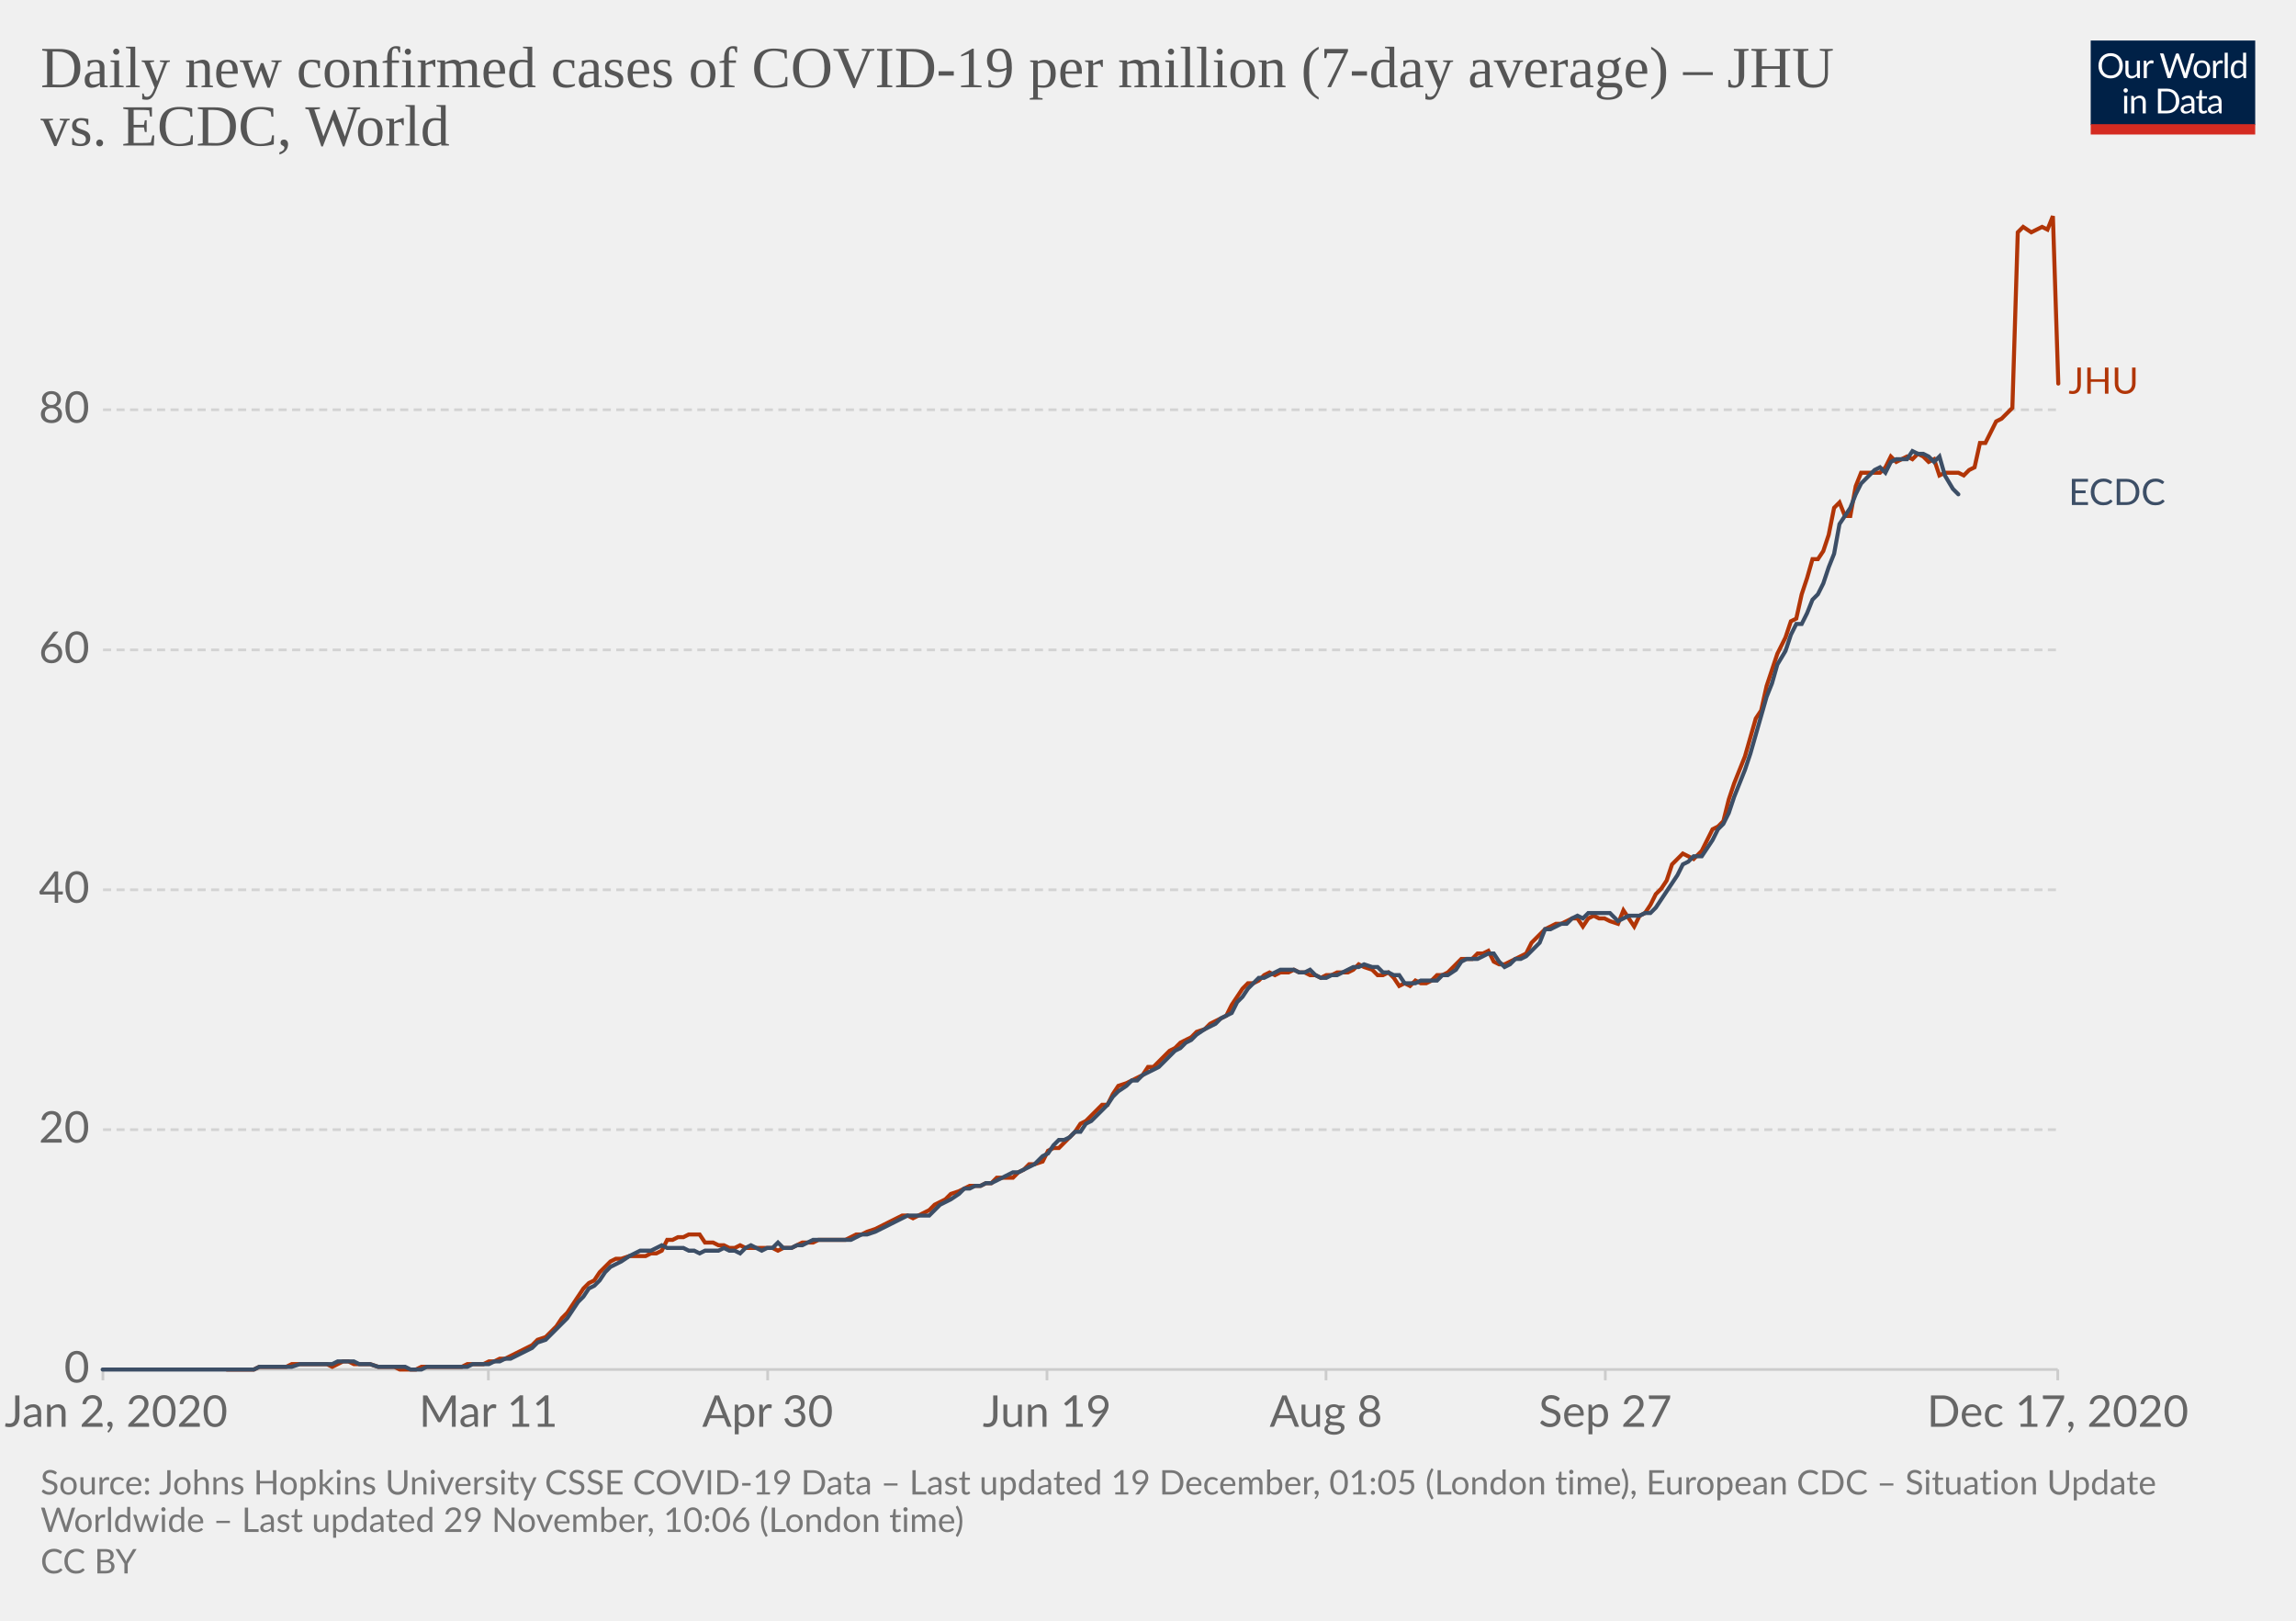
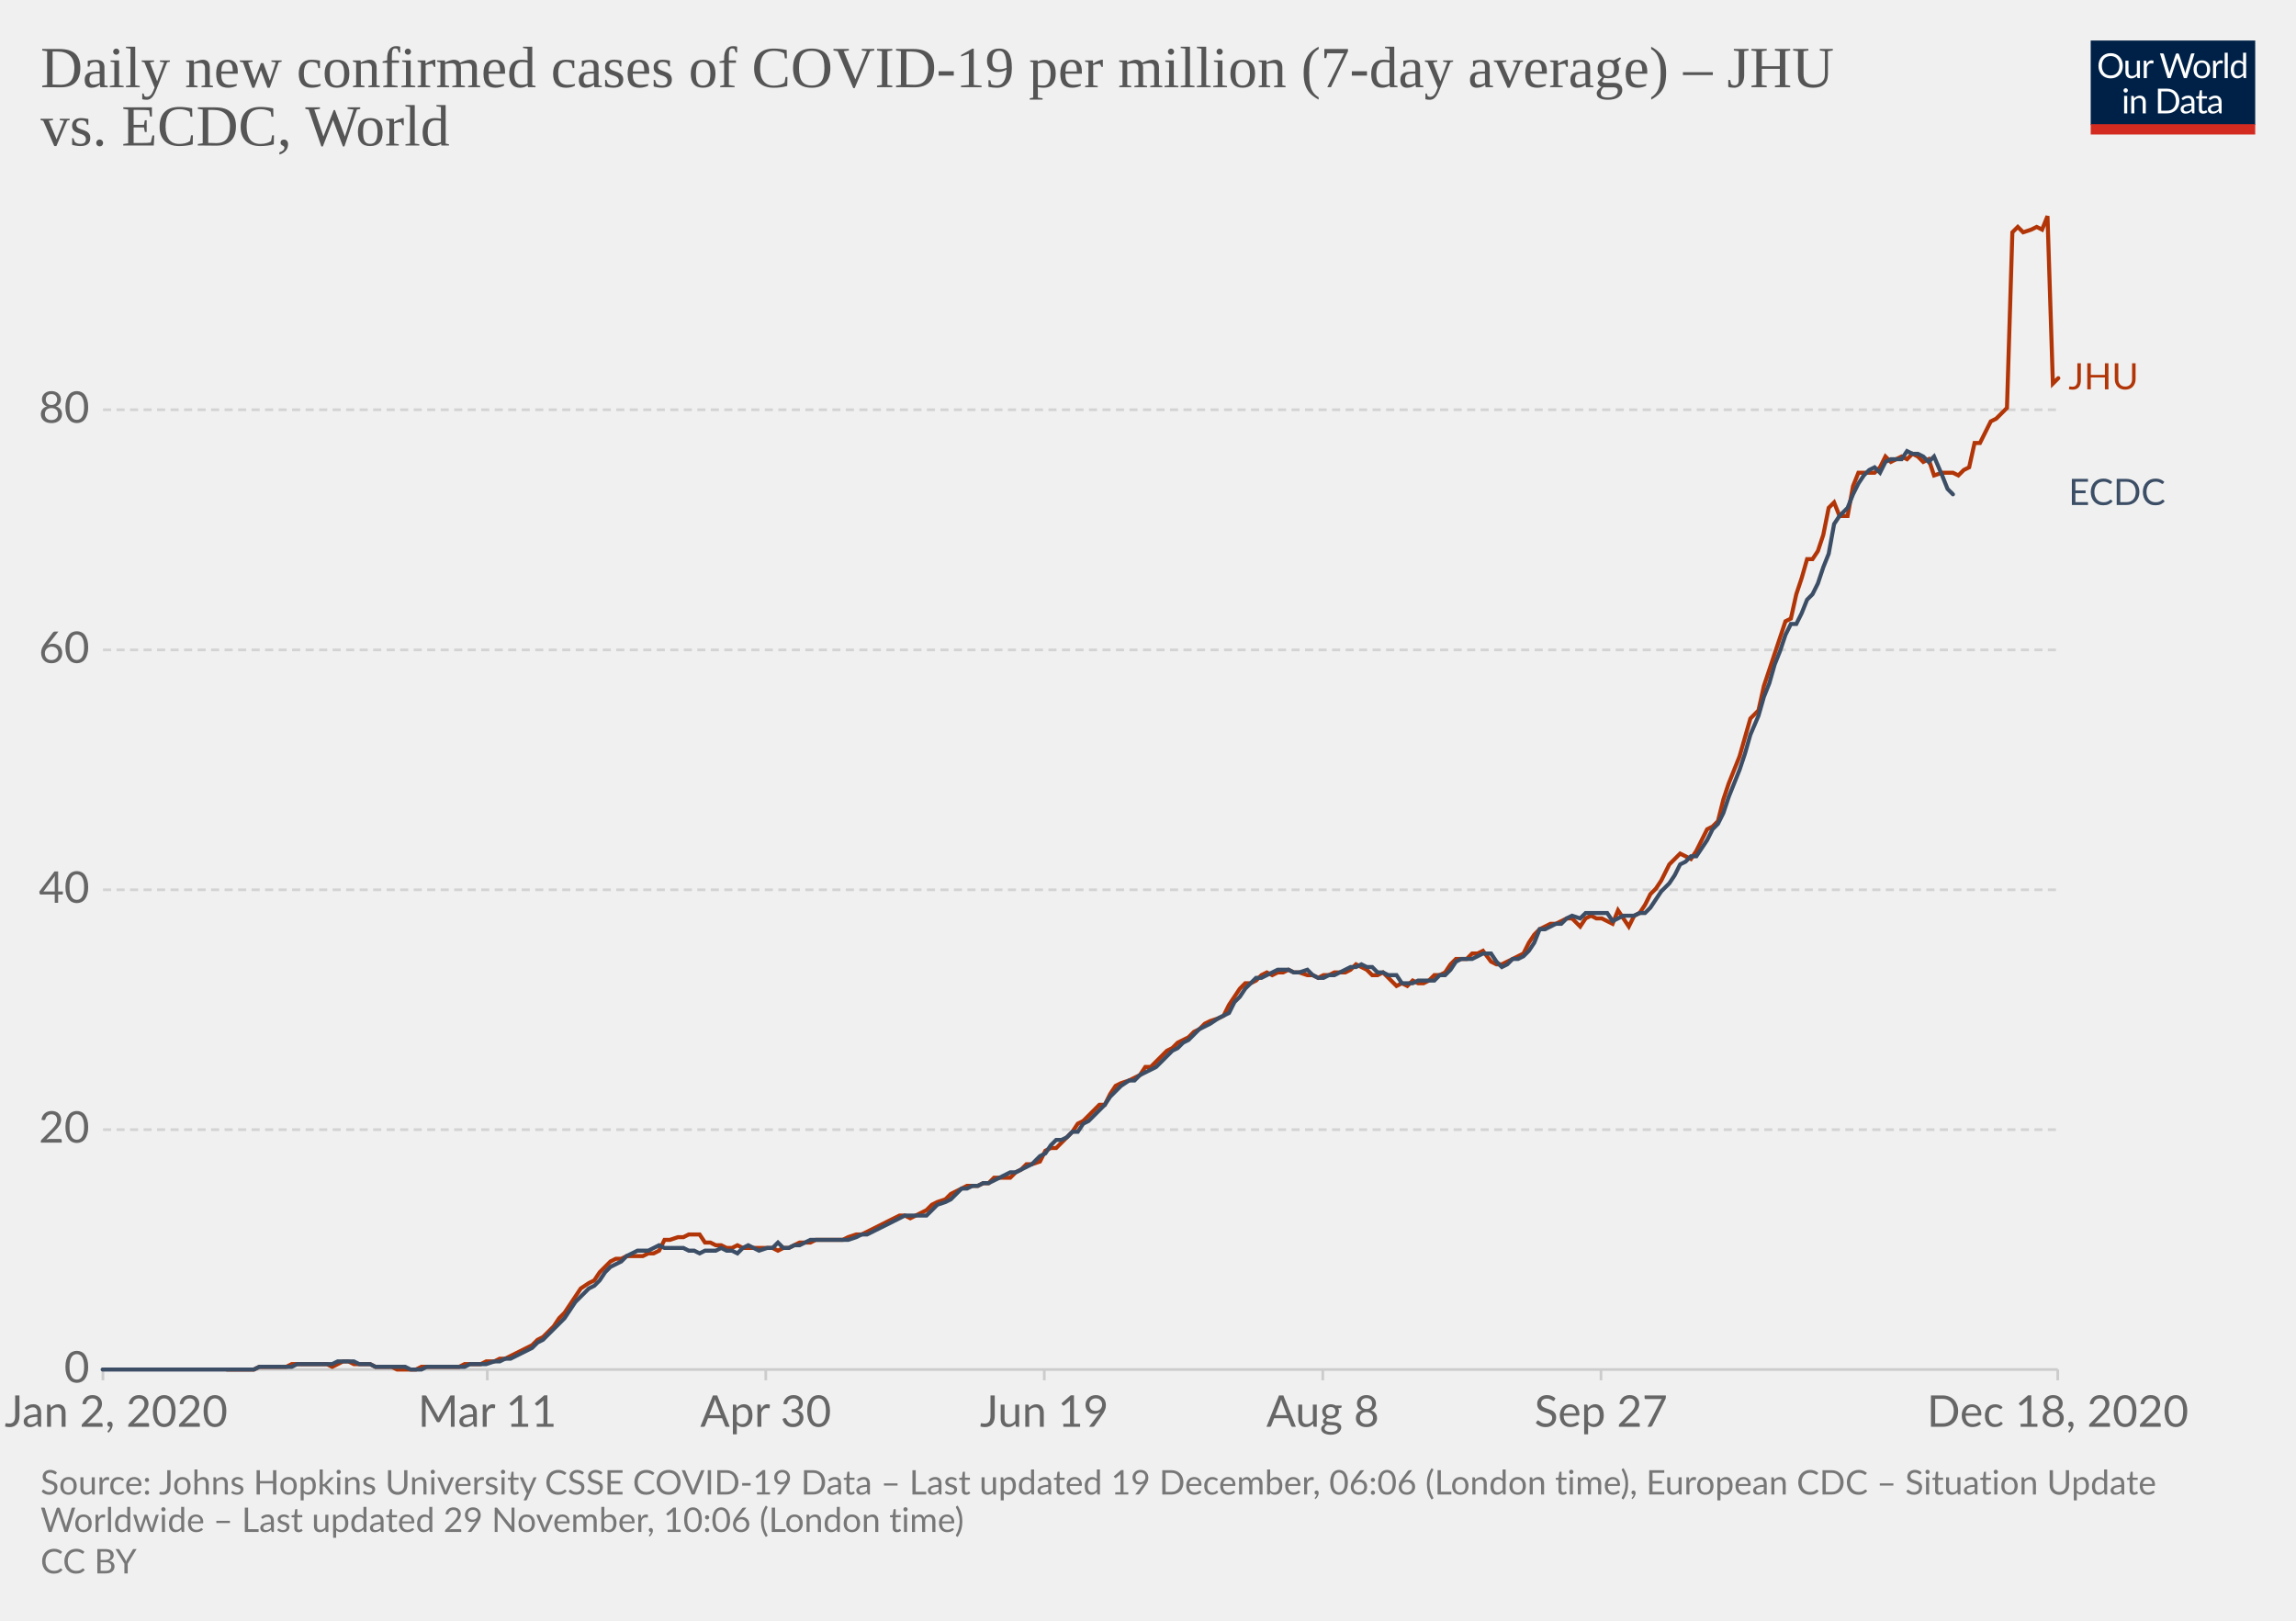
<svg xmlns="http://www.w3.org/2000/svg" version="1.1" style="background-color:#fff;-webkit-font-smoothing:antialiased" width="850" height="600" viewBox="0 0 850 600" font-family="Lato,'Helvetica Neue',Helvetica,Arial,sans-serif" font-size="18" text-rendering="optimizeLegibility">
  <g class="HeaderView">
    <g transform="matrix(.29 0 0 .29 774 15)">
      <svg width="210" height="120" viewBox="0 0 210 120" fill="none">
        <g clip-path="url(#clip0)">
          <path d="M0 0h210v107.89H0V0z" fill="#002147" />
          <path d="M40.98 32.25c0 2.36-.38 4.53-1.12 6.51a14.26 14.26 0 01-8.1 8.4c-1.9.78-4.02 1.17-6.34 1.17a16.6 16.6 0 01-6.33-1.17 14.31 14.31 0 01-8.08-8.4 18.29 18.29 0 01-1.12-6.51c0-2.36.38-4.53 1.12-6.5a14.32 14.32 0 018.07-8.44c1.92-.8 4.03-1.19 6.34-1.19 2.32 0 4.43.4 6.34 1.19 1.92.8 3.56 1.9 4.93 3.34a14.87 14.87 0 013.17 5.1 18.1 18.1 0 011.12 6.5zm-4.38 0c0-1.94-.26-3.68-.8-5.22a10.91 10.91 0 00-2.24-3.89 9.68 9.68 0 00-3.52-2.46 11.95 11.95 0 00-4.62-.86c-1.68 0-3.21.28-4.6.86a9.88 9.88 0 00-3.54 2.46 10.91 10.91 0 00-2.24 3.9c-.53 1.53-.8 3.27-.8 5.2 0 1.94.27 3.68.8 5.22a11.17 11.17 0 002.24 3.9 10.01 10.01 0 003.55 2.44c1.38.56 2.9.83 4.6.83 1.7 0 3.24-.27 4.61-.83a9.8 9.8 0 003.52-2.44 11.17 11.17 0 002.25-3.9c.53-1.54.8-3.28.8-5.21zm26.22-6.54V48H60.5c-.56 0-.9-.27-1.05-.81l-.31-2.4a12.45 12.45 0 01-3.26 2.6c-1.2.64-2.58.96-4.13.96-1.22 0-2.3-.2-3.24-.6a6.52 6.52 0 01-2.33-1.7 7.37 7.37 0 01-1.43-2.67c-.3-1.04-.46-2.2-.46-3.45V25.7h3.91v14.22c0 1.68.38 2.99 1.15 3.91.77.93 1.96 1.39 3.54 1.39 1.16 0 2.24-.27 3.23-.82a10.42 10.42 0 002.8-2.28V25.7h3.91zm8.61 4.47a9.94 9.94 0 012.6-3.56 5.64 5.64 0 013.76-1.3c.47 0 .92.05 1.34.15.44.1.83.27 1.17.49l-.3 2.92c-.09.37-.3.55-.66.55-.2 0-.5-.04-.9-.13a6.21 6.21 0 00-3.24.18c-.54.2-1.03.5-1.47.92-.42.4-.81.9-1.17 1.5-.33.58-.64 1.26-.92 2.02V48H67.7V25.71h2.25c.42 0 .72.08.88.25.16.16.27.44.33.83l.26 3.39zm61.16-13.7L122.75 48h-3.82l-7.99-24.05a21.95 21.95 0 01-.42-1.58 38.36 38.36 0 01-.44 1.58L102.05 48h-3.83L88.4 16.47h3.54c.38 0 .7.1.95.29.26.2.43.43.5.73l6.52 21.9c.1.4.2.83.28 1.28.1.46.2.94.29 1.46l.3-1.46c.12-.47.25-.9.38-1.27l7.41-21.91c.1-.25.26-.48.51-.69.27-.22.58-.33.95-.33h1.23c.38 0 .69.1.92.29.24.2.41.43.53.73l7.4 21.9a28.4 28.4 0 01.68 2.62 29.52 29.52 0 01.52-2.61l6.54-21.91c.07-.27.23-.5.48-.7.27-.21.58-.32.95-.32h3.32zm9.35 8.88c1.63 0 3.1.27 4.4.82a9.43 9.43 0 015.46 5.94c.5 1.4.74 2.98.74 4.73 0 1.76-.25 3.34-.74 4.75a9.43 9.43 0 01-5.46 5.92c-1.3.52-2.77.79-4.4.79-1.64 0-3.12-.27-4.44-.8a9.42 9.42 0 01-3.35-2.3c-.92-1-1.63-2.2-2.13-3.61-.49-1.41-.73-3-.73-4.75s.24-3.33.73-4.73c.5-1.43 1.2-2.64 2.13-3.63a9.4 9.4 0 013.35-2.31c1.32-.55 2.8-.82 4.44-.82zm0 19.89c2.2 0 3.84-.73 4.93-2.2 1.08-1.48 1.63-3.54 1.63-6.18 0-2.66-.55-4.72-1.63-6.2-1.09-1.49-2.73-2.23-4.93-2.23-1.12 0-2.09.2-2.93.57a5.7 5.7 0 00-2.06 1.65 7.5 7.5 0 00-1.24 2.67c-.26 1.04-.4 2.22-.4 3.54 0 2.64.55 4.7 1.64 6.18 1.1 1.47 2.76 2.2 4.99 2.2zm17.97-15.07a9.94 9.94 0 012.6-3.56 5.64 5.64 0 013.76-1.3c.47 0 .91.05 1.34.15.44.1.83.27 1.16.49l-.28 2.92c-.09.37-.31.55-.66.55-.2 0-.5-.04-.9-.13a6.2 6.2 0 00-3.24.18c-.54.2-1.03.5-1.47.92-.43.4-.82.9-1.17 1.5a13.1 13.1 0 00-.92 2.02V48h-3.94V25.71h2.24c.43 0 .72.08.88.25.17.16.28.44.33.83l.27 3.39zm15.04-14.59V48h-3.92V15.6h3.92zm19.55 15.43a6.22 6.22 0 00-2.38-2.05 6.7 6.7 0 00-2.86-.6c-2.07 0-3.66.75-4.77 2.23-1.12 1.48-1.68 3.6-1.68 6.33 0 1.46.13 2.7.38 3.74a7.29 7.29 0 001.1 2.56 4.35 4.35 0 001.78 1.45c.7.3 1.5.46 2.4.46 1.29 0 2.41-.3 3.36-.88a9.6 9.6 0 002.67-2.49V31.02zm3.91-15.43V48h-2.33c-.56 0-.9-.27-1.06-.81l-.35-2.71a12.13 12.13 0 01-3.25 2.77 8.28 8.28 0 01-4.23 1.06 7.31 7.31 0 01-6.14-2.9c-.73-.96-1.3-2.15-1.69-3.57a18.35 18.35 0 01.07-9.48 11.29 11.29 0 011.89-3.7 8.7 8.7 0 017.06-3.34 7.96 7.96 0 016.12 2.62V15.59h3.91zM46.61 70.71V93H42.7V70.71h3.91zm.84-7c0 .39-.08.75-.24 1.09a2.81 2.81 0 01-1.52 1.47 2.67 2.67 0 01-2.16 0 2.9 2.9 0 01-1.45-1.47 2.67 2.67 0 010-2.16c.15-.35.35-.65.6-.9.25-.27.53-.47.85-.62a2.67 2.67 0 012.16 0c.35.15.65.35.9.62.27.25.47.55.62.9.16.34.24.7.24 1.08zm7.97 10.24c.49-.54 1-1.04 1.54-1.48a9.85 9.85 0 013.66-1.84 8.96 8.96 0 015.43.35c.94.4 1.72.97 2.33 1.71a7.36 7.36 0 011.43 2.67c.32 1.04.49 2.19.49 3.45V93h-3.94V78.81c0-1.69-.4-3-1.17-3.92-.76-.93-1.93-1.4-3.5-1.4a6.6 6.6 0 00-3.25.83c-1 .56-1.92 1.31-2.77 2.27V93h-3.94V70.71h2.35c.56 0 .9.28 1.04.82l.3 2.42zm57.7 3.3c0 2.36-.37 4.5-1.11 6.44a14.3 14.3 0 01-3.17 4.98 14.1 14.1 0 01-4.93 3.2c-1.9.76-4.02 1.13-6.33 1.13H85.8V61.47h11.77c2.31 0 4.42.39 6.33 1.15a13.8 13.8 0 018.1 8.18 17.75 17.75 0 011.12 6.45zm-4.37 0c0-1.94-.26-3.67-.8-5.2a10.94 10.94 0 00-2.23-3.87 9.57 9.57 0 00-3.53-2.42 12.23 12.23 0 00-4.61-.83h-7.5v24.62h7.5c1.7 0 3.24-.28 4.61-.84a9.7 9.7 0 003.53-2.4 10.94 10.94 0 002.24-3.87c.53-1.53.8-3.26.8-5.2zm19.8 5.72c-1.8.06-3.34.2-4.62.44-1.26.22-2.3.51-3.1.88-.8.36-1.37.8-1.74 1.3-.35.5-.53 1.05-.53 1.67 0 .58.1 1.1.3 1.52a3 3 0 00.76 1.05c.34.27.73.46 1.17.6.45.11.94.17 1.45.17a7.28 7.28 0 003.5-.81 11.95 11.95 0 002.82-2.2v-4.62zm-12.65-9.11a12.73 12.73 0 013.98-2.66c1.43-.59 3-.88 4.73-.88 1.25 0 2.36.2 3.33.61a6.81 6.81 0 013.94 4.38c.33 1.04.5 2.19.5 3.43V93h-1.74a1.8 1.8 0 01-.88-.18c-.2-.13-.36-.38-.48-.74l-.44-2.12c-.59.55-1.16 1.03-1.72 1.46a9.48 9.48 0 01-3.74 1.7c-.69.15-1.46.23-2.3.23-.87 0-1.69-.12-2.45-.35a5.34 5.34 0 01-3.34-2.93 6.64 6.64 0 01-.49-2.64c0-.88.25-1.72.73-2.53a6.33 6.33 0 012.35-2.17c1.09-.63 2.5-1.15 4.25-1.54 1.75-.41 3.89-.65 6.42-.7v-1.75c0-1.73-.37-3.03-1.12-3.91-.75-.9-1.84-1.34-3.28-1.34-.97 0-1.78.12-2.44.37-.64.23-1.2.5-1.7.81l-1.23.82c-.33.23-.67.35-1 .35-.27 0-.5-.07-.69-.2a2.1 2.1 0 01-.48-.53l-.7-1.25zm27.67 19.5c-1.76 0-3.12-.5-4.07-1.48-.94-.98-1.41-2.4-1.41-4.25V74h-2.68a.9.9 0 01-.6-.2c-.16-.14-.24-.36-.24-.66v-1.56l3.65-.46.9-6.89a.9.9 0 01.29-.52.88.88 0 01.62-.22H142v7.67h6.44V74H142v13.38c0 .94.22 1.63.68 2.09.45.45 1.04.68 1.76.68a3.21 3.21 0 001.85-.53l.55-.35c.16-.12.3-.18.41-.18.2 0 .4.13.55.38l1.15 1.87a7.45 7.45 0 01-2.44 1.5c-.96.35-1.94.52-2.95.52zm19.68-10.4c-1.8.07-3.34.21-4.62.45-1.26.22-2.3.51-3.1.88-.8.36-1.37.8-1.74 1.3-.35.5-.53 1.05-.53 1.67 0 .58.1 1.1.3 1.52.18.42.44.77.76 1.05.34.27.73.46 1.17.6.45.11.94.17 1.45.17a7.3 7.3 0 003.5-.81 12.04 12.04 0 002.82-2.2v-4.62zm-12.65-9.1a12.72 12.72 0 013.99-2.66c1.42-.59 3-.88 4.72-.88 1.25 0 2.36.2 3.33.61a6.81 6.81 0 013.94 4.38c.33 1.04.5 2.19.5 3.43V93h-1.74a1.8 1.8 0 01-.88-.18c-.2-.13-.36-.38-.48-.74l-.44-2.12c-.59.55-1.16 1.03-1.72 1.46a9.48 9.48 0 01-3.74 1.7c-.69.15-1.46.23-2.3.23-.87 0-1.69-.12-2.45-.35a5.33 5.33 0 01-3.34-2.93 6.62 6.62 0 01-.49-2.64c0-.88.25-1.72.73-2.53a6.33 6.33 0 012.35-2.17c1.09-.63 2.5-1.15 4.25-1.54a31.2 31.2 0 016.42-.7v-1.75c0-1.73-.37-3.03-1.12-3.91-.75-.9-1.84-1.34-3.28-1.34-.97 0-1.78.12-2.44.37-.64.23-1.2.5-1.7.81-.46.3-.87.57-1.22.82-.34.23-.68.35-1.02.35-.26 0-.49-.07-.68-.2a1.88 1.88 0 01-.48-.53l-.7-1.25z" fill="#fff" />
          <path fill="#D42B21" d="M0 106.79h210V120H0z" />
        </g>
        <defs>
          <clipPath id="clip0">
            <path fill="#fff" d="M0 0h210v120H0z" />
          </clipPath>
        </defs>
      </svg>
    </g>
    <a href="https://ourworldindata.org/grapher/daily-covid-cases-per-million-jhu-vs-ecdc?tab=chart&amp;stackMode=absolute&amp;region=World" target="_blank" rel="noopener" font-family="&quot;Playfair Display&quot;,Georgia,&quot;Times New Roman&quot;,serif">
      <text font-size="21.6" x="15" y="32.3" fill="#555">
        <tspan x="15" y="32.28">Daily new confirmed cases of COVID-19 per million (7-day average) – JHU</tspan>
        <tspan x="15" y="53.88">vs. ECDC, World</tspan>
      </text>
    </a>
  </g>
  <g class="LineChart">
    <defs>
      <clipPath id="a">
        <path d="M28.14 0h830v896.4h-830z" />
      </clipPath>
    </defs>
    <g class="DualAxisView">
      <g class="HorizontalAxis">
-         <path stroke="#ccc" d="M38.1 507v4M180.8 507v4M284.2 507v4M387.6 507v4M490.9 507v4M594.3 507v4M761.8 507v4" />
+         <path stroke="#ccc" d="M38.1 507v4M180.4 507v4M283.5 507v4M386.6 507v4M489.7 507v4M592.7 507v4M761.8 507v4" />
        <text x="43" y="528.2" fill="#666" text-anchor="middle" font-size="16.2">Jan 2, 2020</text>
-         <text x="180.8" y="528.2" fill="#666" text-anchor="middle" font-size="16.2">Mar 11</text>
-         <text x="284.2" y="528.2" fill="#666" text-anchor="middle" font-size="16.2">Apr 30</text>
-         <text x="387.6" y="528.2" fill="#666" text-anchor="middle" font-size="16.2">Jun 19</text>
-         <text x="490.9" y="528.2" fill="#666" text-anchor="middle" font-size="16.2">Aug 8</text>
-         <text x="594.3" y="528.2" fill="#666" text-anchor="middle" font-size="16.2">Sep 27</text>
-         <text x="761.8" y="528.2" fill="#666" text-anchor="middle" font-size="16.2">Dec 17, 2020</text>
+         <text x="180.4" y="528.2" fill="#666" text-anchor="middle" font-size="16.2">Mar 11</text>
+         <text x="283.5" y="528.2" fill="#666" text-anchor="middle" font-size="16.2">Apr 30</text>
+         <text x="386.6" y="528.2" fill="#666" text-anchor="middle" font-size="16.2">Jun 19</text>
+         <text x="489.7" y="528.2" fill="#666" text-anchor="middle" font-size="16.2">Aug 8</text>
+         <text x="592.7" y="528.2" fill="#666" text-anchor="middle" font-size="16.2">Sep 27</text>
+         <text x="761.8" y="528.2" fill="#666" text-anchor="middle" font-size="16.2">Dec 18, 2020</text>
      </g>
      <g class="VerticalAxis" fill="#666" dominant-baseline="middle" text-anchor="end" font-size="16.2">
        <text x="33.14" y="507">0</text>
        <text x="33.14" y="418.2">20</text>
        <text x="33.14" y="329.4">40</text>
        <text x="33.14" y="240.6">60</text>
        <text x="33.14" y="151.7">80</text>
      </g>
      <g class="AxisGridLines horizontalLines">
        <path stroke="#ccc" d="M38.14 507h723.65" />
        <path stroke="#d3d3d3" stroke-dasharray="3,2" d="M38.14 418.2h723.65M38.14 329.4h723.65M38.14 240.6h723.65M38.14 151.7h723.65" />
      </g>
    </g>
    <g clip-path="url(#a)">
      <g class="LineLabels" cursor="default">
        <g class="legendMark">
-           <text font-size="13.5" x="765.8" y="145.8" fill="#B13507">
-             <tspan x="765.79" y="145.75">JHU</tspan>
+           <text font-size="13.5" x="765.8" y="144.2" fill="#B13507">
+             <tspan x="765.79" y="144.15">JHU</tspan>
          </text>
        </g>
        <g class="legendMark">
          <text font-size="13.5" x="765.8" y="187" fill="#3C4E66">
            <tspan x="765.79" y="186.95">ECDC</tspan>
          </text>
        </g>
      </g>
      <g class="Lines">
        <g class="key-World_0">
-           <path stroke="#B13507" stroke-linecap="round" d="M84 507h10l2-1h10l2-1h13l2 1 2-1 2-1h2l2 1h6l3 1h6l2 1h6l2-1h15l2-1h6l2-1h2l2-1h2l2-1 2-1 2-1 2-1 2-1 2-2 3-1 2-2 2-2 2-3 2-2 2-3 2-3 2-3 2-2 2-1 2-3 2-2 2-2 2-1h2l3-1h6l2-1h2l2-1 2-4h2l2-1h2l2-1h4l2 3h3l2 1h2l2 1h2l2-1 2 1h10l2 1 2-1h3l2-1 2-1h4l2-1h10l2-1 2-1h2l2-1 3-1 2-1 2-1 2-1 2-1 2-1h2l2 1 2-1 2-1 2-1 2-2 2-1 2-1 2-2 3-1 2-1 2-1h4l2-1h2l2-2h6l2-2 2-1 2-2h2l3-1 2-4 2-1h2l2-2 2-2 2-2 2-3 2-1 2-2 2-2 2-2h2l2-4 2-3 3-1 2-1 2-1 2-1 2-3h2l2-2 2-2 2-2 2-1 2-2 2-1 2-1 2-2 3-1 2-2 2-1 2-1 2-1 2-4 2-3 2-3 2-2h2l2-1 2-2 2-1 2 1 2-1h3l2-1 2 1h2l2 1h2l2 1 2-1h2l2-1h4l2-1 2-2 2 1 3 1 2 2h2l2-1 2 2 2 3 2-1 2 1 2-2 2 1h2l2-1 2-2h2l2-1 3-3 2-2h4l2-2h2l2-1 2 4 2 1h2l2-1 2-1 2-1 2-1 2-4 3-3 2-2 2-1 2-1h2l2-1 2-1h2l2 3 2-3 2-1 2 1h2l2 1 3 1 2-5 2 3 2 3 2-4 2-1 2-3 2-4 2-2 2-3 2-6 2-2 2-2 2 1 2 1 3-3 2-4 2-4 2-1 2-2 2-8 2-6 2-5 2-5 2-7 2-7 2-3 2-9 2-6 2-6 3-6 2-6 2-1 2-9 2-6 2-7h2l2-3 2-6 2-10 2-2 2 5h2l2-11 2-5h7l2-2 2-4 2 2 2-1 2-1 2 1 2-2 2 1 2 2 2-1 2 6 2-1h5l2 1 2-2 2-1 2-9h2l2-4 2-4 2-1 2-2 2-2 2-65 2-2 3 2 2-1 2-1 2 1 2-5 2 62" fill="none" stroke-width="1.5" />
+           <path stroke="#B13507" stroke-linecap="round" d="M84 507h10l2-1h10l2-1h13l2 1 2-1 2-1h2l2 1h6l2 1h6l2 1h7l2-1h14l2-1h6l2-1h3l2-1h2l2-1 2-1 2-1 2-1 2-1 2-2 2-1 2-2 2-2 2-3 2-2 2-3 2-3 2-3 3-2 2-1 2-3 2-2 2-2 2-1h2l2-1h6l2-1h2l2-1 2-4h2l3-1h2l2-1h4l2 3h2l2 1h2l2 1h2l2-1 2 1h11l2 1 2-1h2l2-1 2-1h4l2-1h10l2-1 3-1h2l2-1 2-1 2-1 2-1 2-1 2-1 2-1h2l2 1 2-1 2-1 2-1 2-2 2-1 3-1 2-2 2-1 2-1 2-1h4l2-1h2l2-2h6l2-2 2-1 2-2h2l3-1 2-4 2-1h2l2-2 2-2 2-2 2-3 2-1 2-2 2-2 2-2h2l2-4 2-3 2-1 3-1 2-1 2-1 2-3h2l2-2 2-2 2-2 2-1 2-2 2-1 2-1 2-2 2-1 2-2 2-1 3-1 2-1 2-4 2-3 2-3 2-2h2l2-1 2-2 2-1 2 1 2-1h2l2-1 2 1h2l3 1h2l2 1 2-1h2l2-1h4l2-1 2-2 2 1 2 1 2 2h2l2-1 2 2 3 3 2-1 2 1 2-2 2 1h2l2-1 2-2h2l2-1 2-3 2-2h4l2-2h2l2-1 3 4 2 1h2l2-1 2-1 2-1 2-1 2-4 2-3 2-2 2-1 2-1h2l2-1 2-1h2l3 3 2-3 2-1 2 1h2l2 1 2 1 2-5 2 3 2 3 2-4 2-1 2-3 2-4 2-2 2-3 3-6 2-2 2-2 2 1 2 1 2-3 2-4 2-4 2-1 2-2 2-8 2-6 2-5 2-5 2-7 2-7 3-3 2-9 2-6 2-6 2-6 2-6 2-1 2-9 2-6 2-7h2l2-3 2-6 2-10 2-2 2 5h3l2-11 2-5h6l2-2 2-4 2 2 2-1 2-1 2 1 2-2 2 1 2 2 2-1 2 6 3-1h4l2 1 2-2 2-1 2-9h2l2-4 2-4 2-1 2-2 2-2 2-65 2-2 2 2 3-1 2-1 2 1 2-5 2 62 2-2" fill="none" stroke-width="1.5" />
        </g>
        <g class="key-World_1">
-           <path stroke="#3C4E66" stroke-linecap="round" d="M38 507h56l2-1h12l3-1h12l2-1h6l2 1h4l3 1h10l2 1h4l2-1h15l2-1h6l2-1h2l2-1h2l2-1 2-1 2-1 2-1 2-2 3-1 2-2 2-2 2-2 2-2 2-3 2-3 2-2 2-3 2-1 2-2 2-3 2-2 2-1 2-1 3-2 2-1 2-1h4l2-1 2-1 2 1h6l2 1h2l2 1 2-1h5l2-1 2 1h2l2 1 2-2 2-1 2 1 2 1 2-1h2l2-2 2 2h3l2-1h2l2-1 2-1h14l2-1 2-1h2l3-1 2-1 2-1 2-1 2-1 2-1 2-1h8l2-2 2-2 2-1 2-1 3-2 2-2h2l2-1h2l2-1h2l2-1 2-1 2-1 2-1h2l2-1 2-1 2-1 3-3 2-1 2-3 2-2h2l2-1 2-2h2l2-3 2-1 2-2 2-2 2-2 2-3 2-2 3-2 2-2h2l2-2 2-1 2-1 2-1 2-2 2-2 2-2 2-1 2-2 2-1 2-2 3-2 2-1 2-1 2-2 2-1 2-1 2-4 2-2 2-3 2-2 2-2h2l2-1 2-1 2-1h5l2 1h2l2-1 2 2 2 1h2l2-1h2l2-1 2-1 2-1h2l2-1 3 1h2l2 2h2l2 1h2l2 3h4l2-1h6l2-2h2l3-2 2-3 2-1h4l2-1 2-1h2l2 3 2 2 2-1 2-2h2l2-1 2-2 3-3 2-5h2l2-1 2-1h2l2-2 2-1 2 1 2-2h8l3 3 2-1 2-1h4l2-1h2l2-2 2-3 2-3 2-3 2-3 2-4 2-1 2-2h3l2-3 2-3 2-4 2-2 2-4 2-6 2-5 2-5 2-6 2-7 2-7 2-7 2-5 2-7 3-5 2-6 2-4h2l2-4 2-5 2-2 2-4 2-6 2-5 2-11 2-3 2-3 2-5 2-4 3-3 2-2 2-1 2 2 2-4 2-1h4l2-3 2 1h2l2 1 2 2 2-2 2 7 3 5 2 2" fill="none" stroke-width="1.5" />
+           <path stroke="#3C4E66" stroke-linecap="round" d="M38 507h56l2-1h12l2-1h13l2-1h6l2 1h4l2 1h11l2 1h4l2-1h14l2-1h6l3-1h2l2-1h2l2-1 2-1 2-1 2-1 2-2 2-1 2-2 2-2 2-2 2-2 2-3 2-3 2-2 3-3 2-1 2-2 2-3 2-2 2-1 2-1 2-2 2-1 2-1h4l2-1 2-1 2 1h7l2 1h2l2 1 2-1h4l2-1 2 1h2l2 1 2-2 2-1 2 1 2 1 3-1h2l2-2 2 2h2l2-1h2l2-1 2-1h14l3-1 2-1h2l2-1 2-1 2-1 2-1 2-1 2-1 2-1h8l2-2 2-2 3-1 2-1 2-2 2-2h2l2-1h2l2-1h2l2-1 2-1 2-1 2-1h2l2-1 2-1 2-1 3-3 2-1 2-3 2-2h2l2-1 2-2h2l2-3 2-1 2-2 2-2 2-2 2-3 2-2 2-2 3-2h2l2-2 2-1 2-1 2-1 2-2 2-2 2-2 2-1 2-2 2-1 2-2 2-2 2-1 2-1 3-2 2-1 2-1 2-4 2-2 2-3 2-2 2-2h2l2-1 2-1 2-1h4l2 1h2l3-1 2 2 2 1h2l2-1h2l2-1 2-1 2-1h2l2-1 2 1h2l2 2h2l2 1h3l2 3h4l2-1h6l2-2h2l2-2 2-3 2-1h4l2-1 2-1h3l2 3 2 2 2-1 2-2h2l2-1 2-2 2-3 2-5h2l2-1 2-1h2l2-2 2-1 3 1 2-2h8l2 3 2-1 2-1h4l2-1h2l2-2 2-3 2-3 3-3 2-3 2-4 2-1 2-2h2l2-3 2-3 2-4 2-2 2-4 2-6 2-5 2-5 2-6 2-7 3-7 2-7 2-5 2-7 2-5 2-6 2-4h2l2-4 2-5 2-2 2-4 2-6 2-5 2-11 2-3 3-3 2-5 2-4 2-3 2-2 2-1 2 2 2-4 2-1h4l2-3 2 1h2l2 1 2 2 2-2 3 7 2 5 2 2" fill="none" stroke-width="1.5" />
        </g>
      </g>
    </g>
  </g>
  <g class="SourcesFooter" fill="#777">
    <g class="clickable" fill="#777">
      <text font-size="12.6" x="15" y="553.3">
-         <tspan x="15" y="553.28">Source: Johns Hopkins University CSSE COVID-19 Data – Last updated 19 December, 01:05 (London time), European CDC – Situation Update</tspan>
+         <tspan x="15" y="553.28">Source: Johns Hopkins University CSSE COVID-19 Data – Last updated 19 December, 06:06 (London time), European CDC – Situation Update</tspan>
        <tspan x="15" y="567.14">Worldwide – Last updated 29 November, 10:06 (London time)</tspan>
      </text>
    </g>
    <text font-size="12.6" x="15" y="582.5">
      <tspan x="15" y="582.48">
        <a class="cclogo" href="http://creativecommons.org/licenses/by/4.0/deed.en_US" target="_blank" fill="#777">CC BY</a>
      </tspan>
    </text>
  </g>
</svg>
